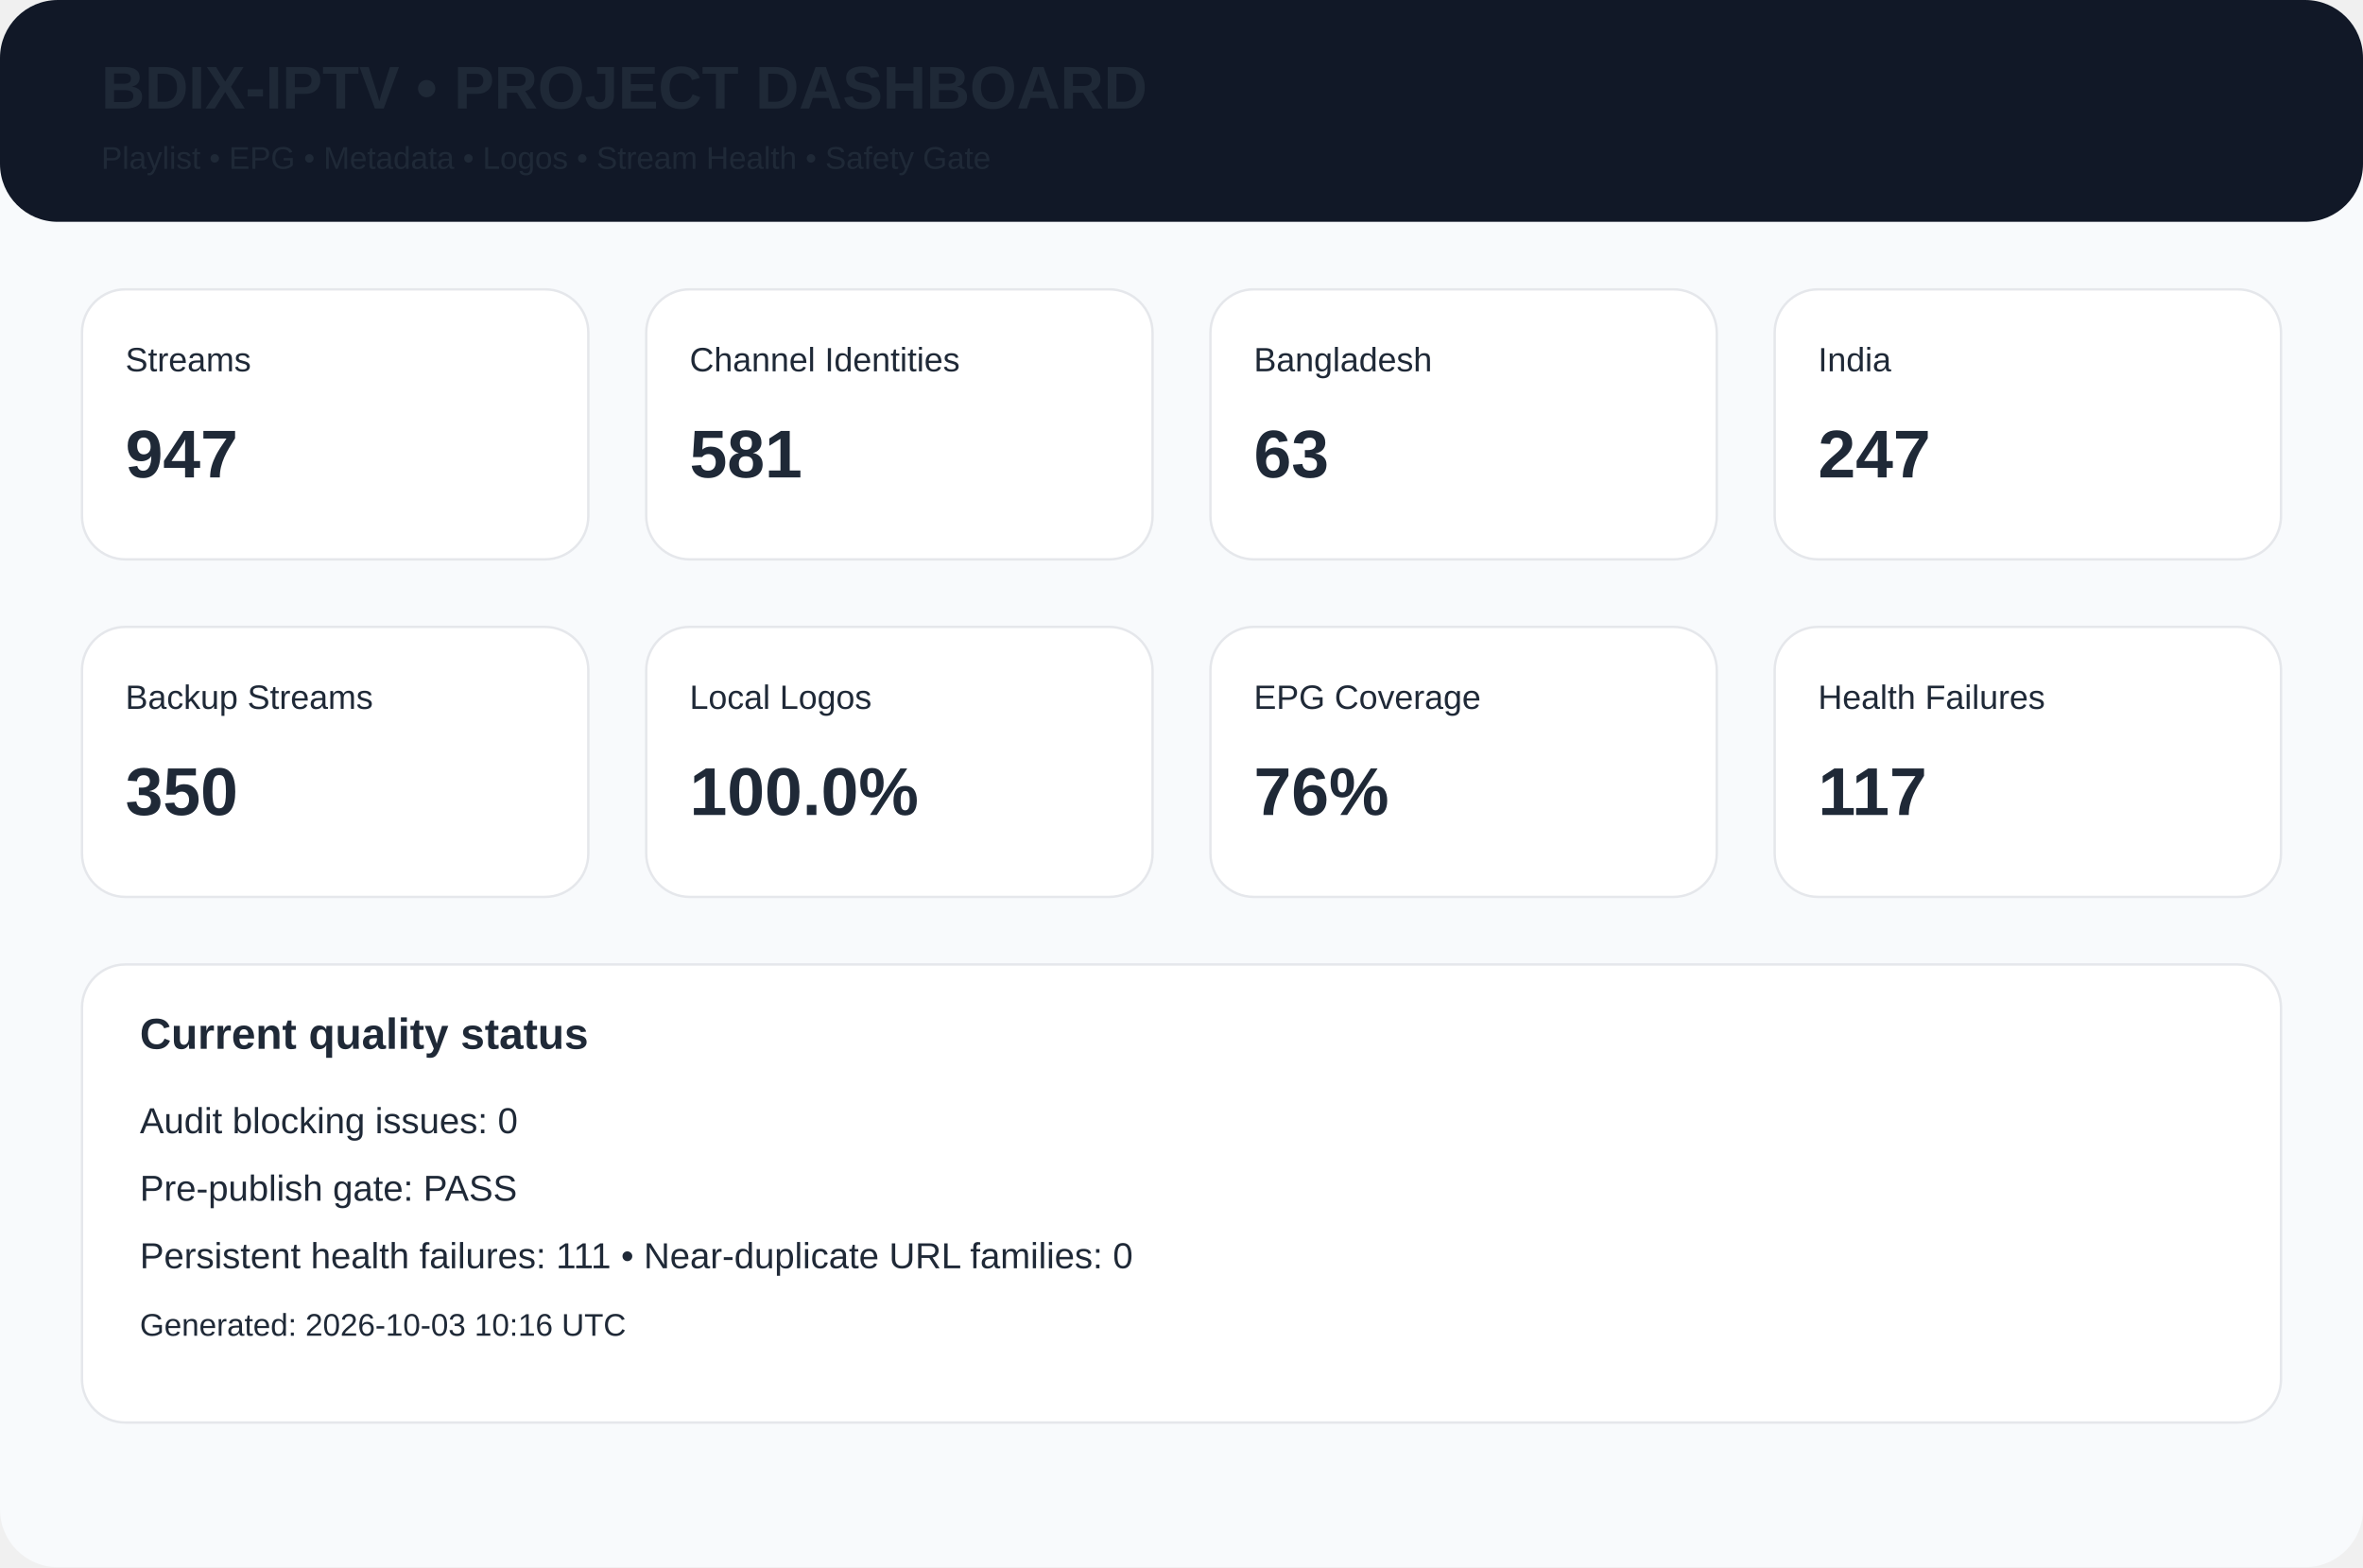
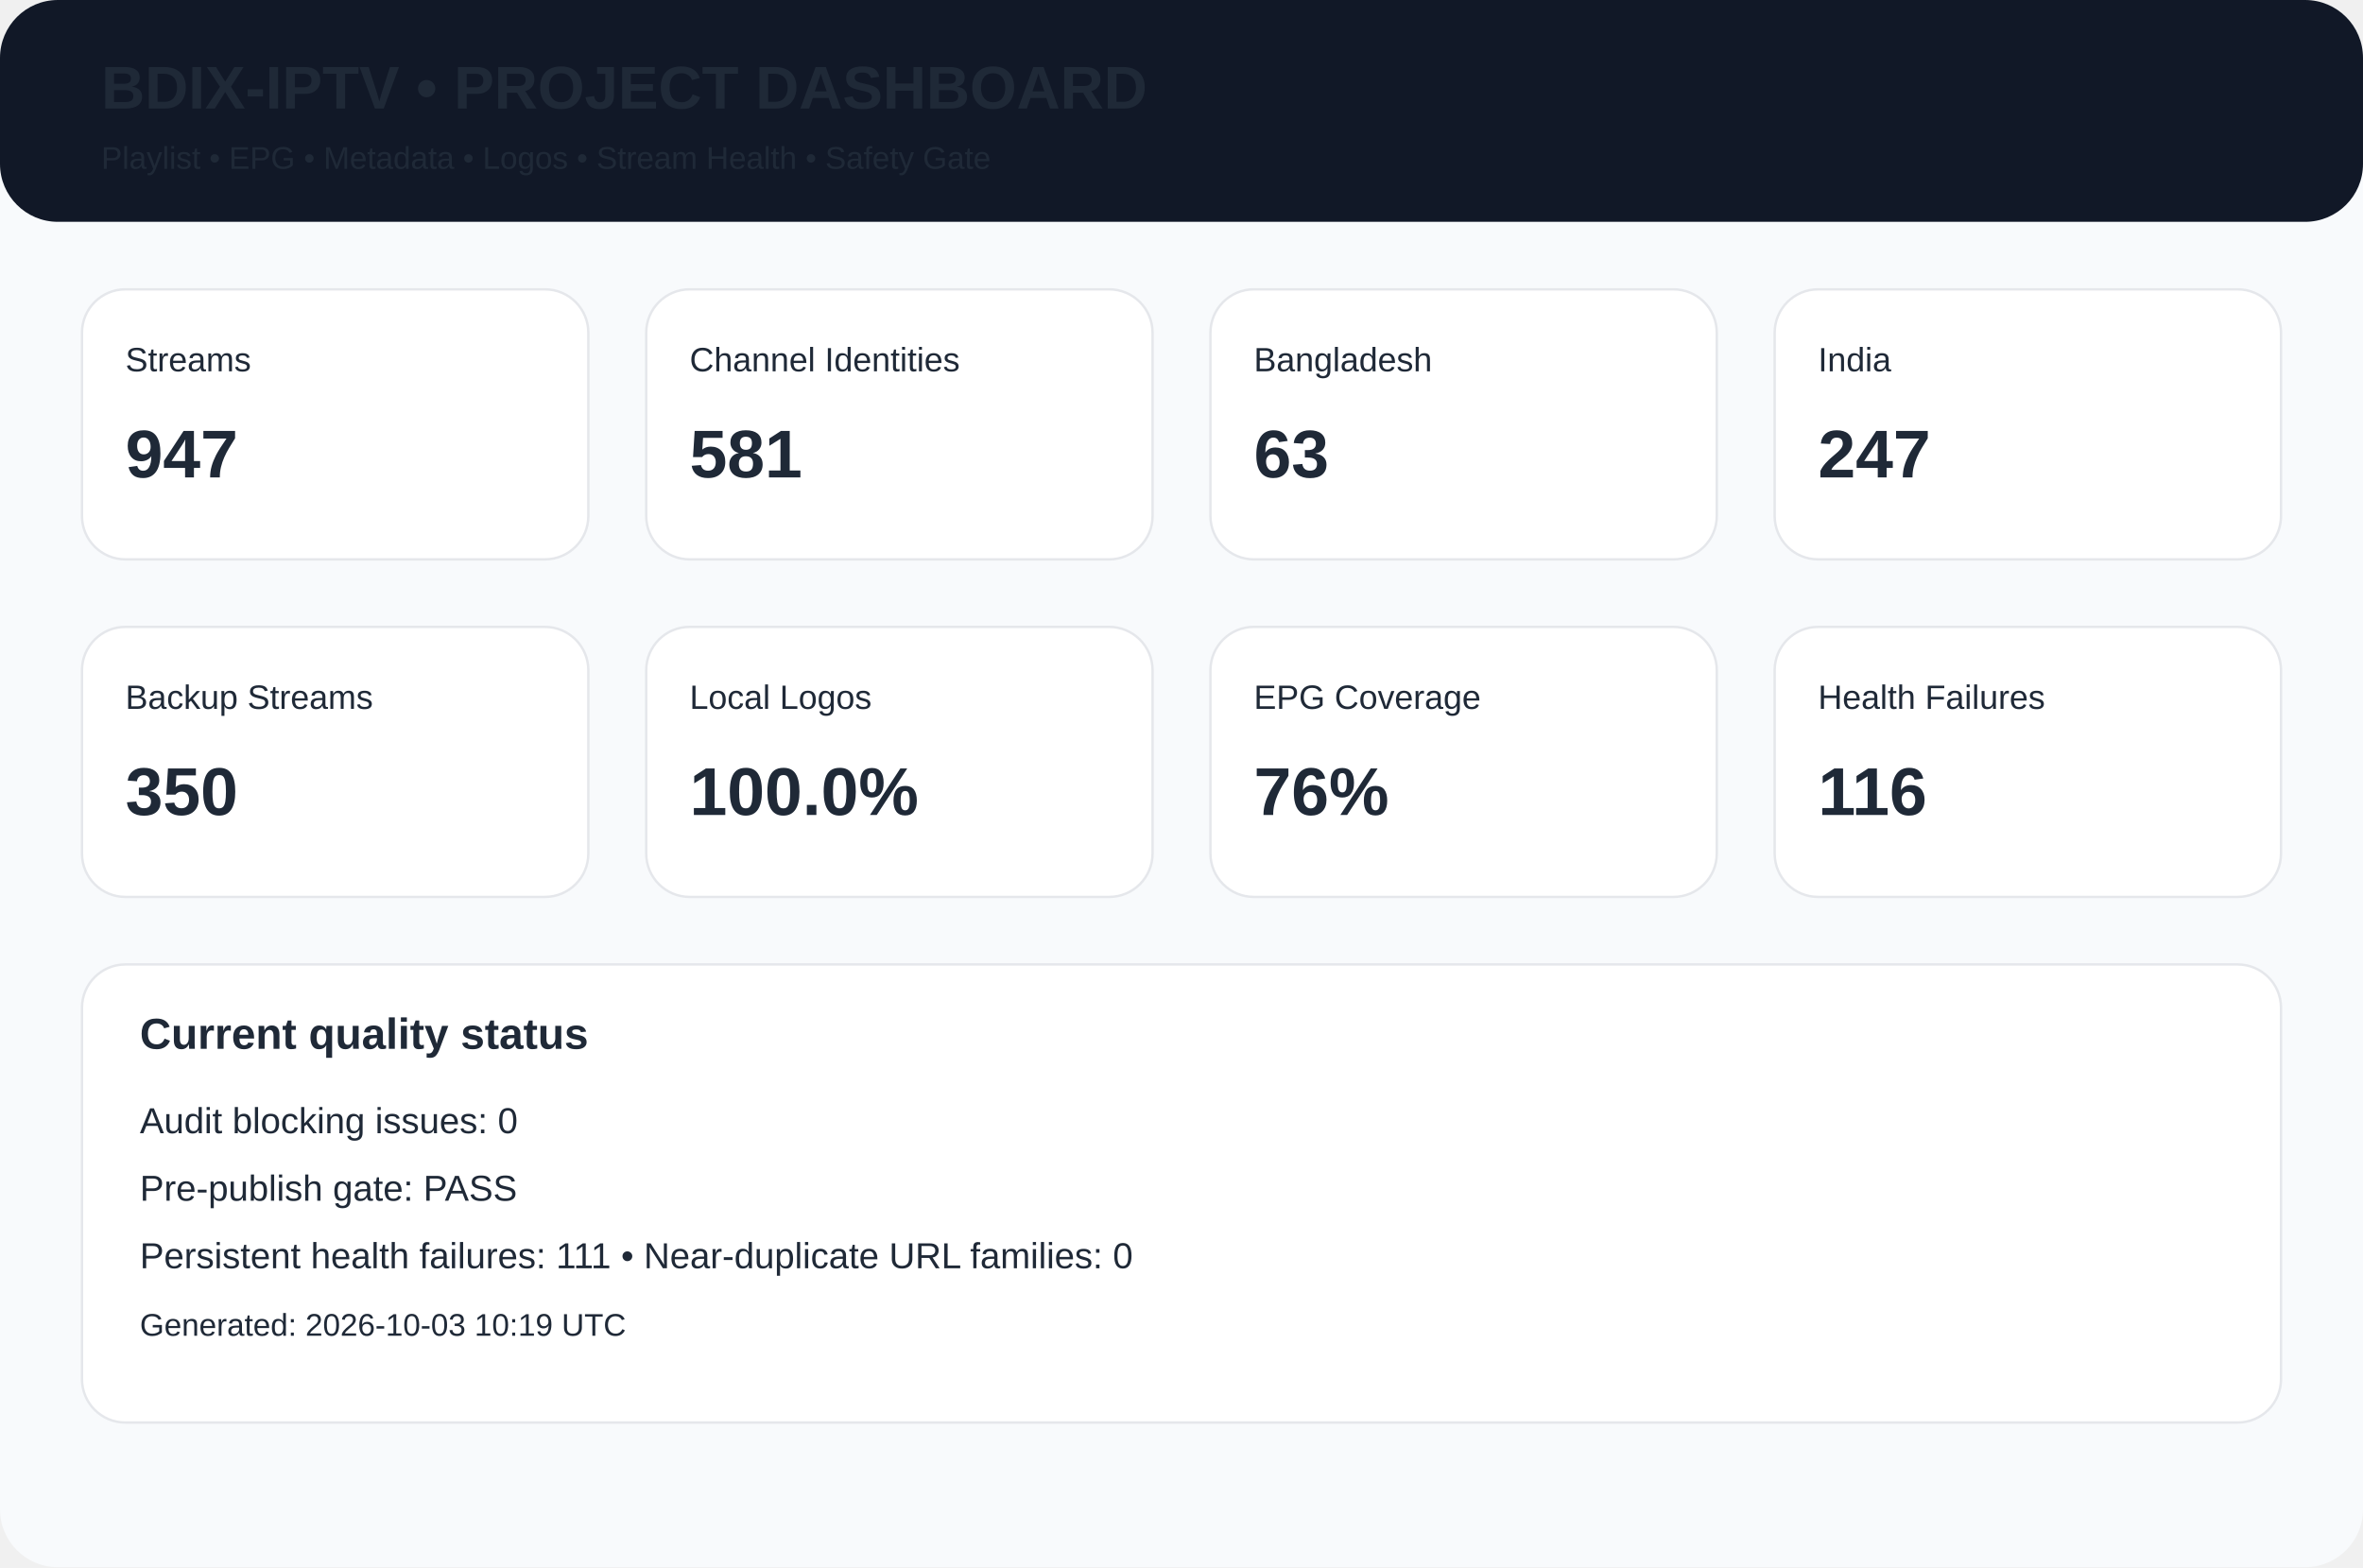
<svg xmlns="http://www.w3.org/2000/svg" width="980" height="650" viewBox="0 0 980 650">
  <rect width="980" height="650" rx="24" fill="#f8fafc" />
  <rect width="980" height="92" rx="24" fill="#111827" />
  <text x="42" y="45" font-family="Arial,Helvetica,sans-serif" font-size="25px" font-weight="700" fill="#1f2937">BDIX-IPTV • PROJECT DASHBOARD</text>
  <text x="42" y="70" font-family="Arial,Helvetica,sans-serif" font-size="13px" font-weight="400" fill="#1f2937">Playlist • EPG • Metadata • Logos • Stream Health • Safety Gate</text>
  <rect x="34" y="120" width="210" height="112" rx="18" fill="white" stroke="#e5e7eb" />
  <text x="52" y="154" font-family="Arial,Helvetica,sans-serif" font-size="14px" font-weight="400" fill="#1f2937">Streams</text>
  <text x="52" y="198" font-family="Arial,Helvetica,sans-serif" font-size="28px" font-weight="700" fill="#1f2937">947</text>
  <rect x="268" y="120" width="210" height="112" rx="18" fill="white" stroke="#e5e7eb" />
  <text x="286" y="154" font-family="Arial,Helvetica,sans-serif" font-size="14px" font-weight="400" fill="#1f2937">Channel Identities</text>
  <text x="286" y="198" font-family="Arial,Helvetica,sans-serif" font-size="28px" font-weight="700" fill="#1f2937">581</text>
  <rect x="502" y="120" width="210" height="112" rx="18" fill="white" stroke="#e5e7eb" />
  <text x="520" y="154" font-family="Arial,Helvetica,sans-serif" font-size="14px" font-weight="400" fill="#1f2937">Bangladesh</text>
  <text x="520" y="198" font-family="Arial,Helvetica,sans-serif" font-size="28px" font-weight="700" fill="#1f2937">63</text>
  <rect x="736" y="120" width="210" height="112" rx="18" fill="white" stroke="#e5e7eb" />
  <text x="754" y="154" font-family="Arial,Helvetica,sans-serif" font-size="14px" font-weight="400" fill="#1f2937">India</text>
  <text x="754" y="198" font-family="Arial,Helvetica,sans-serif" font-size="28px" font-weight="700" fill="#1f2937">247</text>
  <rect x="34" y="260" width="210" height="112" rx="18" fill="white" stroke="#e5e7eb" />
  <text x="52" y="294" font-family="Arial,Helvetica,sans-serif" font-size="14px" font-weight="400" fill="#1f2937">Backup Streams</text>
  <text x="52" y="338" font-family="Arial,Helvetica,sans-serif" font-size="28px" font-weight="700" fill="#1f2937">350</text>
  <rect x="268" y="260" width="210" height="112" rx="18" fill="white" stroke="#e5e7eb" />
  <text x="286" y="294" font-family="Arial,Helvetica,sans-serif" font-size="14px" font-weight="400" fill="#1f2937">Local Logos</text>
  <text x="286" y="338" font-family="Arial,Helvetica,sans-serif" font-size="28px" font-weight="700" fill="#1f2937">100.0%</text>
  <rect x="502" y="260" width="210" height="112" rx="18" fill="white" stroke="#e5e7eb" />
  <text x="520" y="294" font-family="Arial,Helvetica,sans-serif" font-size="14px" font-weight="400" fill="#1f2937">EPG Coverage</text>
  <text x="520" y="338" font-family="Arial,Helvetica,sans-serif" font-size="28px" font-weight="700" fill="#1f2937">76%</text>
  <rect x="736" y="260" width="210" height="112" rx="18" fill="white" stroke="#e5e7eb" />
  <text x="754" y="294" font-family="Arial,Helvetica,sans-serif" font-size="14px" font-weight="400" fill="#1f2937">Health Failures</text>
-   <text x="754" y="338" font-family="Arial,Helvetica,sans-serif" font-size="28px" font-weight="700" fill="#1f2937">117</text>
+   <text x="754" y="338" font-family="Arial,Helvetica,sans-serif" font-size="28px" font-weight="700" fill="#1f2937">116</text>
  <rect x="34" y="400" width="912" height="190" rx="18" fill="white" stroke="#e5e7eb" />
  <text x="58" y="435" font-family="Arial,Helvetica,sans-serif" font-size="18px" font-weight="700" fill="#1f2937">Current quality status</text>
  <text x="58" y="470" font-family="Arial,Helvetica,sans-serif" font-size="15px" font-weight="400" fill="#1f2937">Audit blocking issues: 0</text>
  <text x="58" y="498" font-family="Arial,Helvetica,sans-serif" font-size="15px" font-weight="400" fill="#1f2937">Pre-publish gate: PASS</text>
  <text x="58" y="526" font-family="Arial,Helvetica,sans-serif" font-size="15px" font-weight="400" fill="#1f2937">Persistent health failures: 111 • Near-duplicate URL families: 0</text>
-   <text x="58" y="554" font-family="Arial,Helvetica,sans-serif" font-size="13px" font-weight="400" fill="#1f2937">Generated: 2026-10-03 10:16 UTC</text>
+   <text x="58" y="554" font-family="Arial,Helvetica,sans-serif" font-size="13px" font-weight="400" fill="#1f2937">Generated: 2026-10-03 10:19 UTC</text>
</svg>
